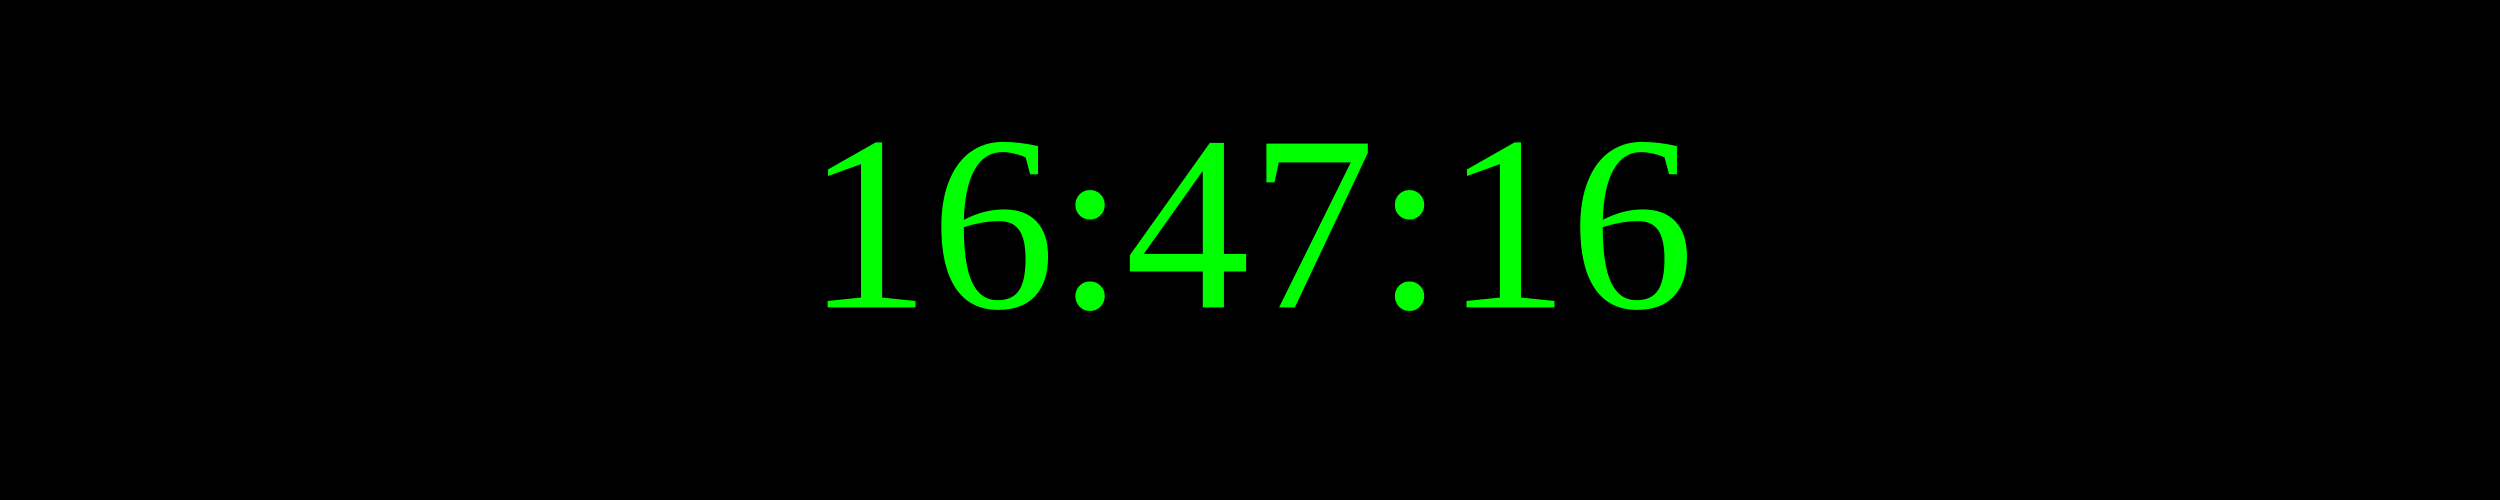
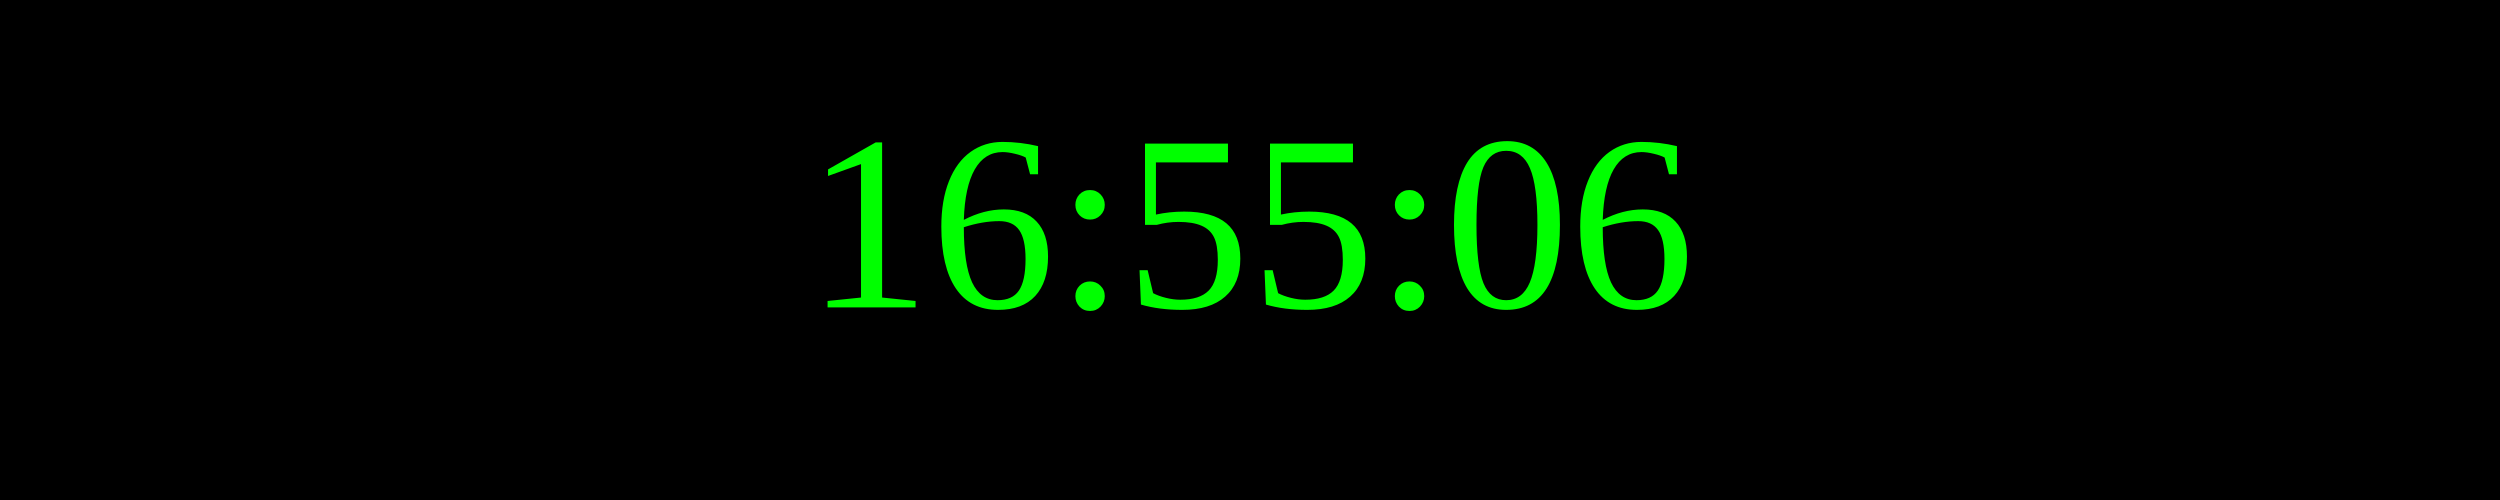
<svg xmlns="http://www.w3.org/2000/svg" width="250" height="50">
  <rect width="100%" height="100%" fill="black" />
  <text x="50%" y="50%" font-size="25" fill="lime" text-anchor="middle" dominant-baseline="middle">
- 16:47:16
+ 16:55:06
</text>
</svg>
